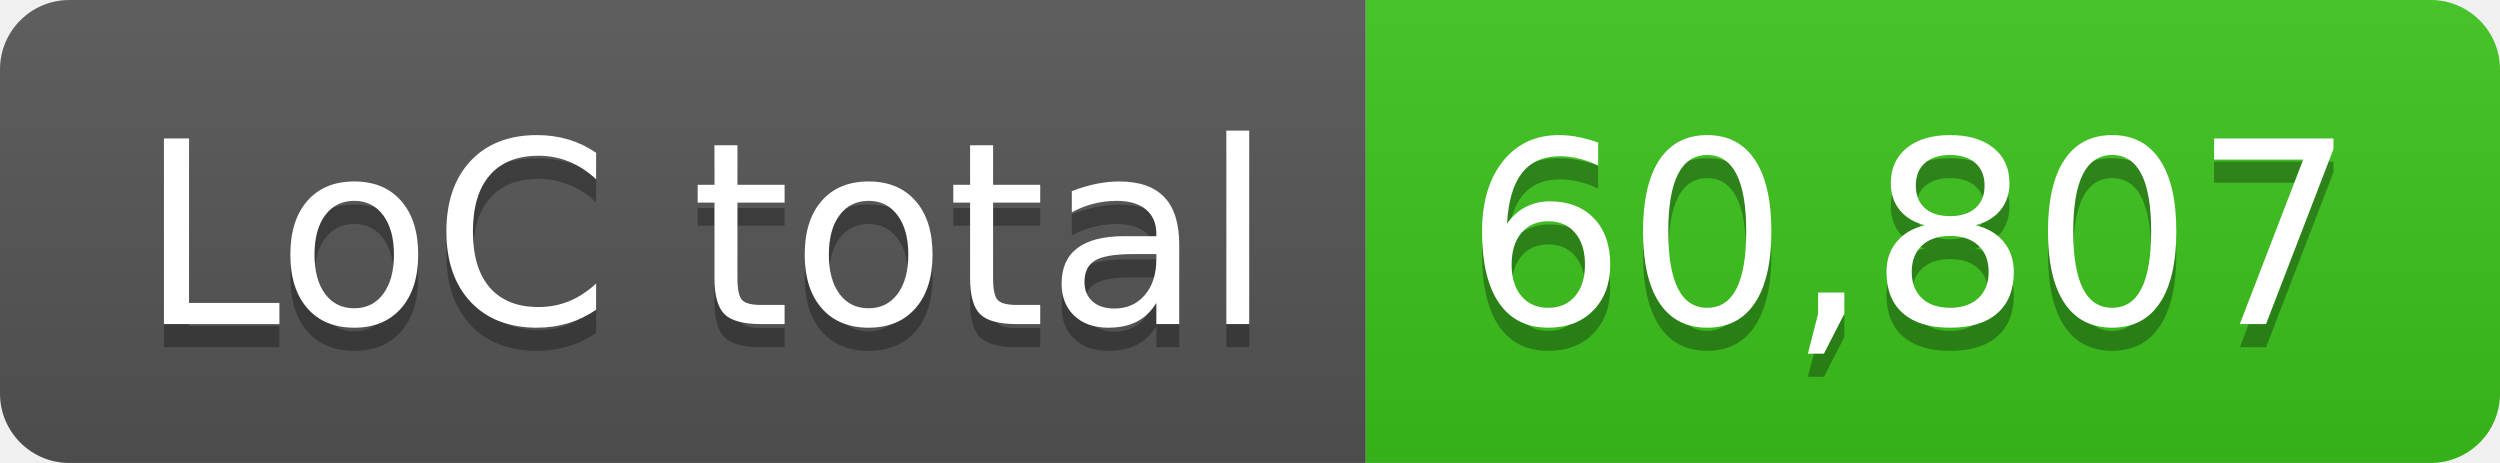
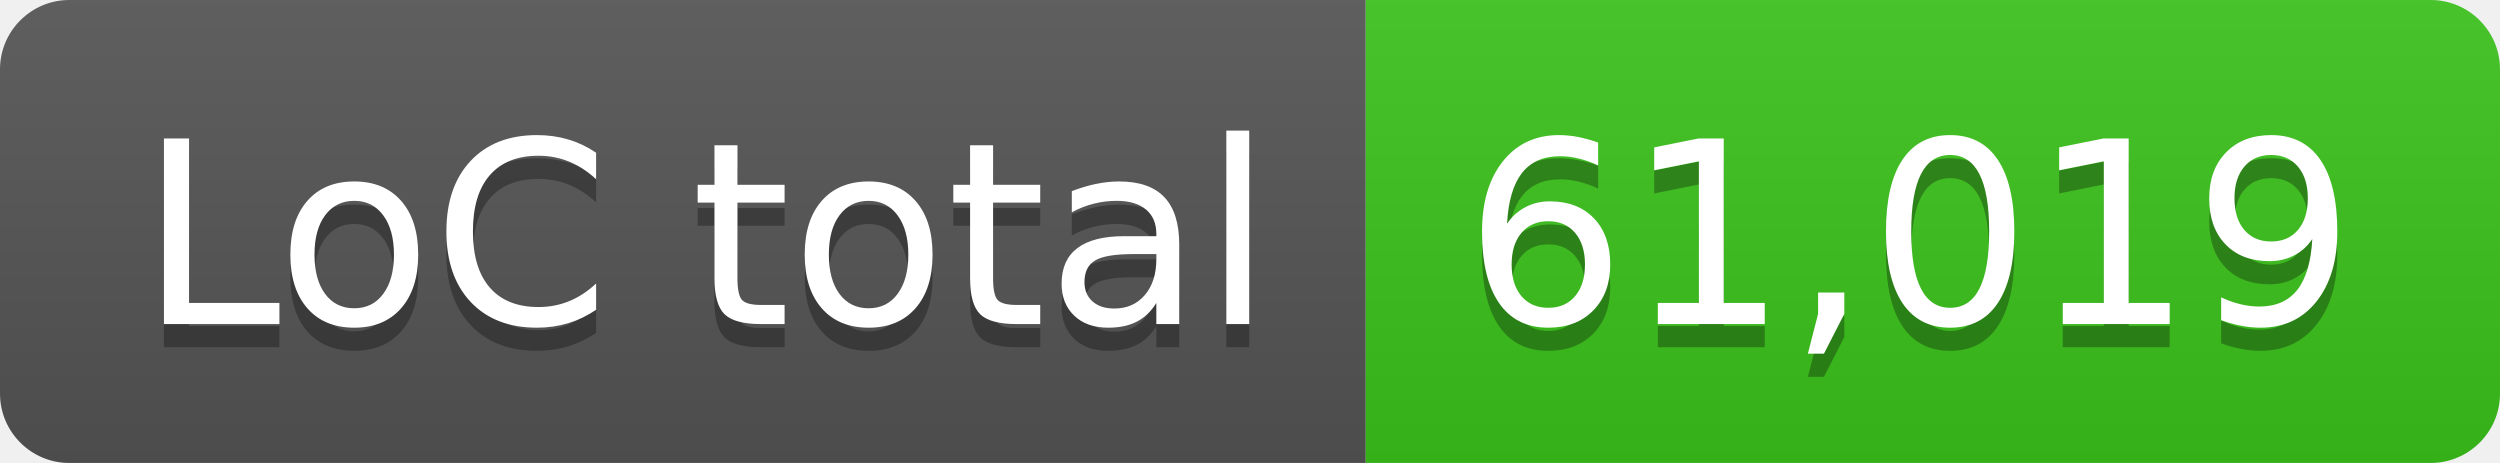
- <svg xmlns="http://www.w3.org/2000/svg" width="108" height="20" role="img" aria-label="LoC total: 60,807">
+ <svg xmlns="http://www.w3.org/2000/svg" width="108" height="20" role="img" aria-label="LoC total: 61,019">
  <linearGradient id="s" x2="0" y2="100%">
    <stop offset="0" stop-color="#bbb" stop-opacity=".1" />
    <stop offset="1" stop-opacity=".1" />
  </linearGradient>
  <clipPath id="r">
    <rect width="108" height="20" rx="3" fill="#fff" />
  </clipPath>
  <g clip-path="url(#r)">
    <rect width="59" height="20" fill="#555" />
    <rect x="59" width="49" height="20" fill="#3bc41c" />
    <rect width="108" height="20" fill="url(#s)" />
  </g>
  <g fill="#fff" text-anchor="middle" font-family="Verdana,Geneva,DejaVu Sans,sans-serif" text-rendering="geometricPrecision" font-size="110">
    <text aria-hidden="true" x="305" y="150" fill="#010101" fill-opacity=".3" transform="scale(.1)" textLength="490">LoC total</text>
    <text x="305" y="140" transform="scale(.1)" fill="#fff" textLength="490">LoC total</text>
-     <text aria-hidden="true" x="825" y="150" fill="#010101" fill-opacity=".3" transform="scale(.1)" textLength="390">60,807</text>
-     <text x="825" y="140" transform="scale(.1)" fill="#fff" textLength="390">60,807</text>
+     <text aria-hidden="true" x="825" y="150" fill="#010101" fill-opacity=".3" transform="scale(.1)" textLength="390">61,019</text>
+     <text x="825" y="140" transform="scale(.1)" fill="#fff" textLength="390">61,019</text>
  </g>
</svg>
